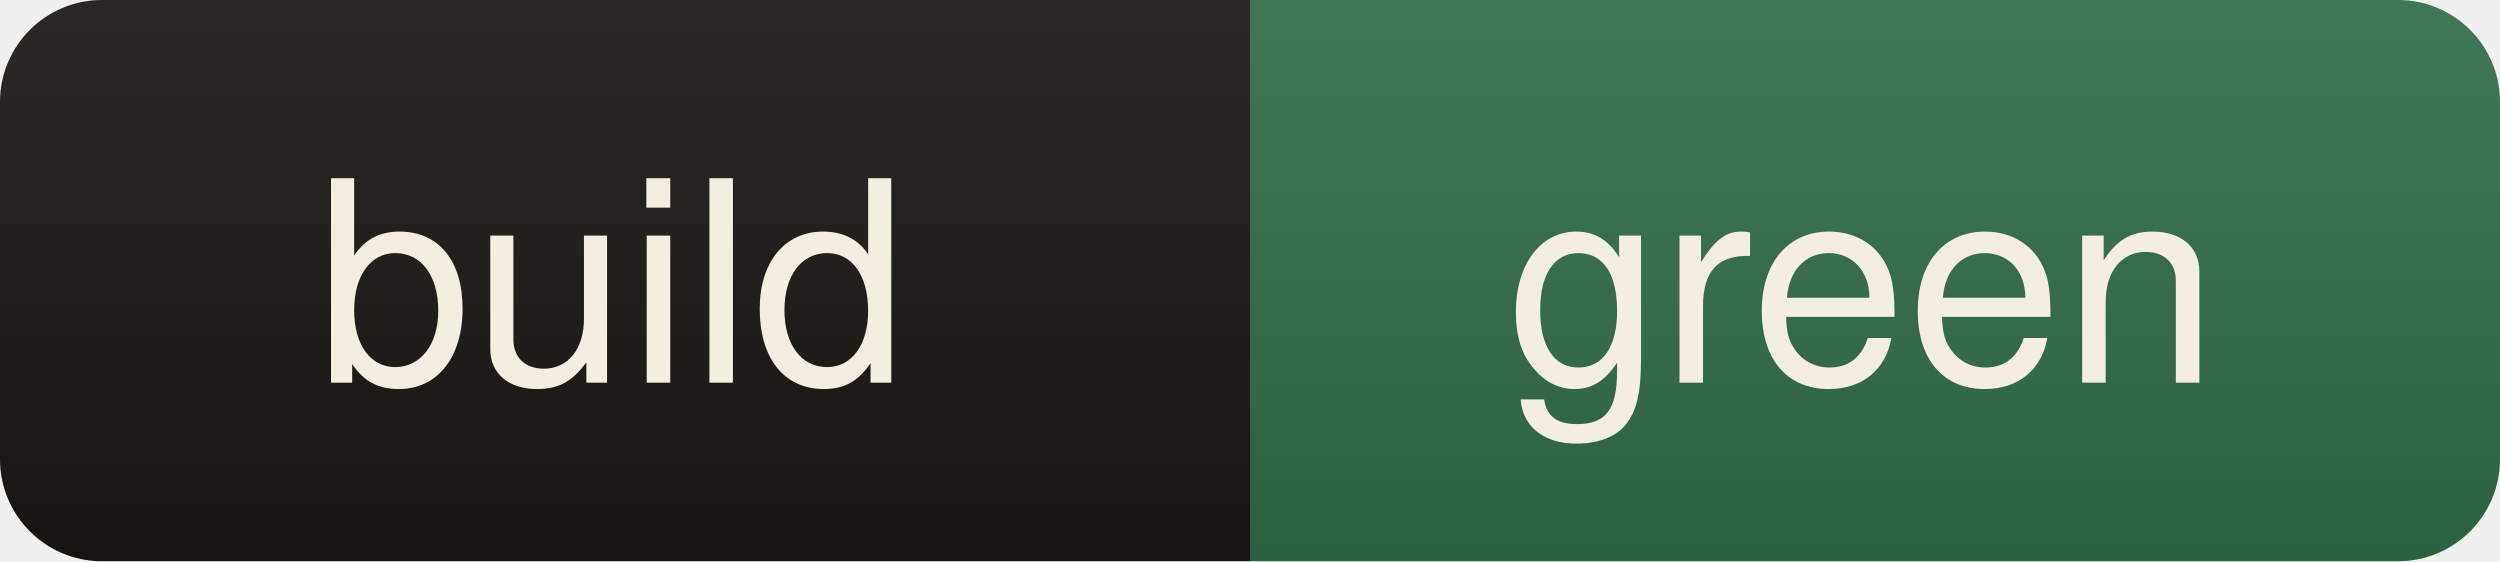
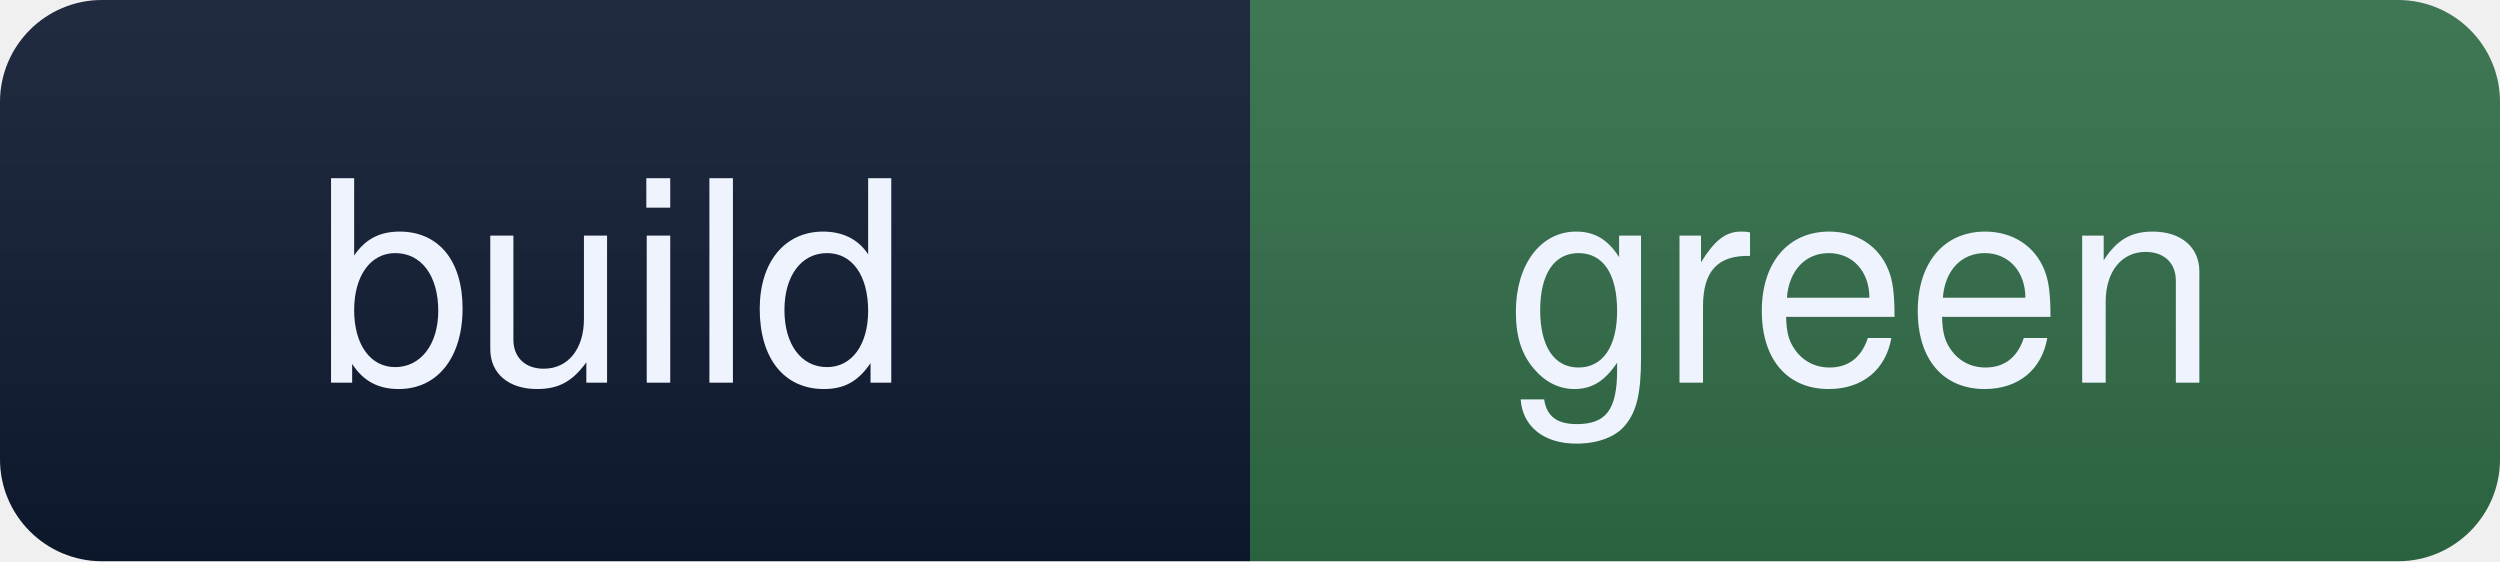
<svg xmlns="http://www.w3.org/2000/svg" width="98" height="22" role="img" aria-label="build: green">
  <linearGradient id="s" x2="0" y2="100%">
    <stop offset="0" stop-color="#fff" stop-opacity=".08" />
    <stop offset="1" stop-color="#000" stop-opacity=".10" />
  </linearGradient>
  <clipPath id="r">
    <rect width="98" height="22" rx="4" fill="#fff" />
  </clipPath>
  <g clip-path="url(#r)">
-     <rect width="49" height="22" fill="#191512" />
+     <rect width="49" height="22" fill="#0e1930" />
    <rect x="49" width="49" height="22" fill="#2f6b46" />
    <rect width="98" height="22" fill="url(#s)" />
  </g>
-   <g fill="#f4eee1" font-family="ui-sans-serif,Segoe UI,Helvetica,Arial,sans-serif" font-size="11" text-anchor="middle">
+   <g fill="#eef3fe" font-family="ui-sans-serif,Segoe UI,Helvetica,Arial,sans-serif" font-size="11" text-anchor="middle">
    <text x="24" y="15">build</text>
    <text x="73" y="15">green</text>
  </g>
</svg>
